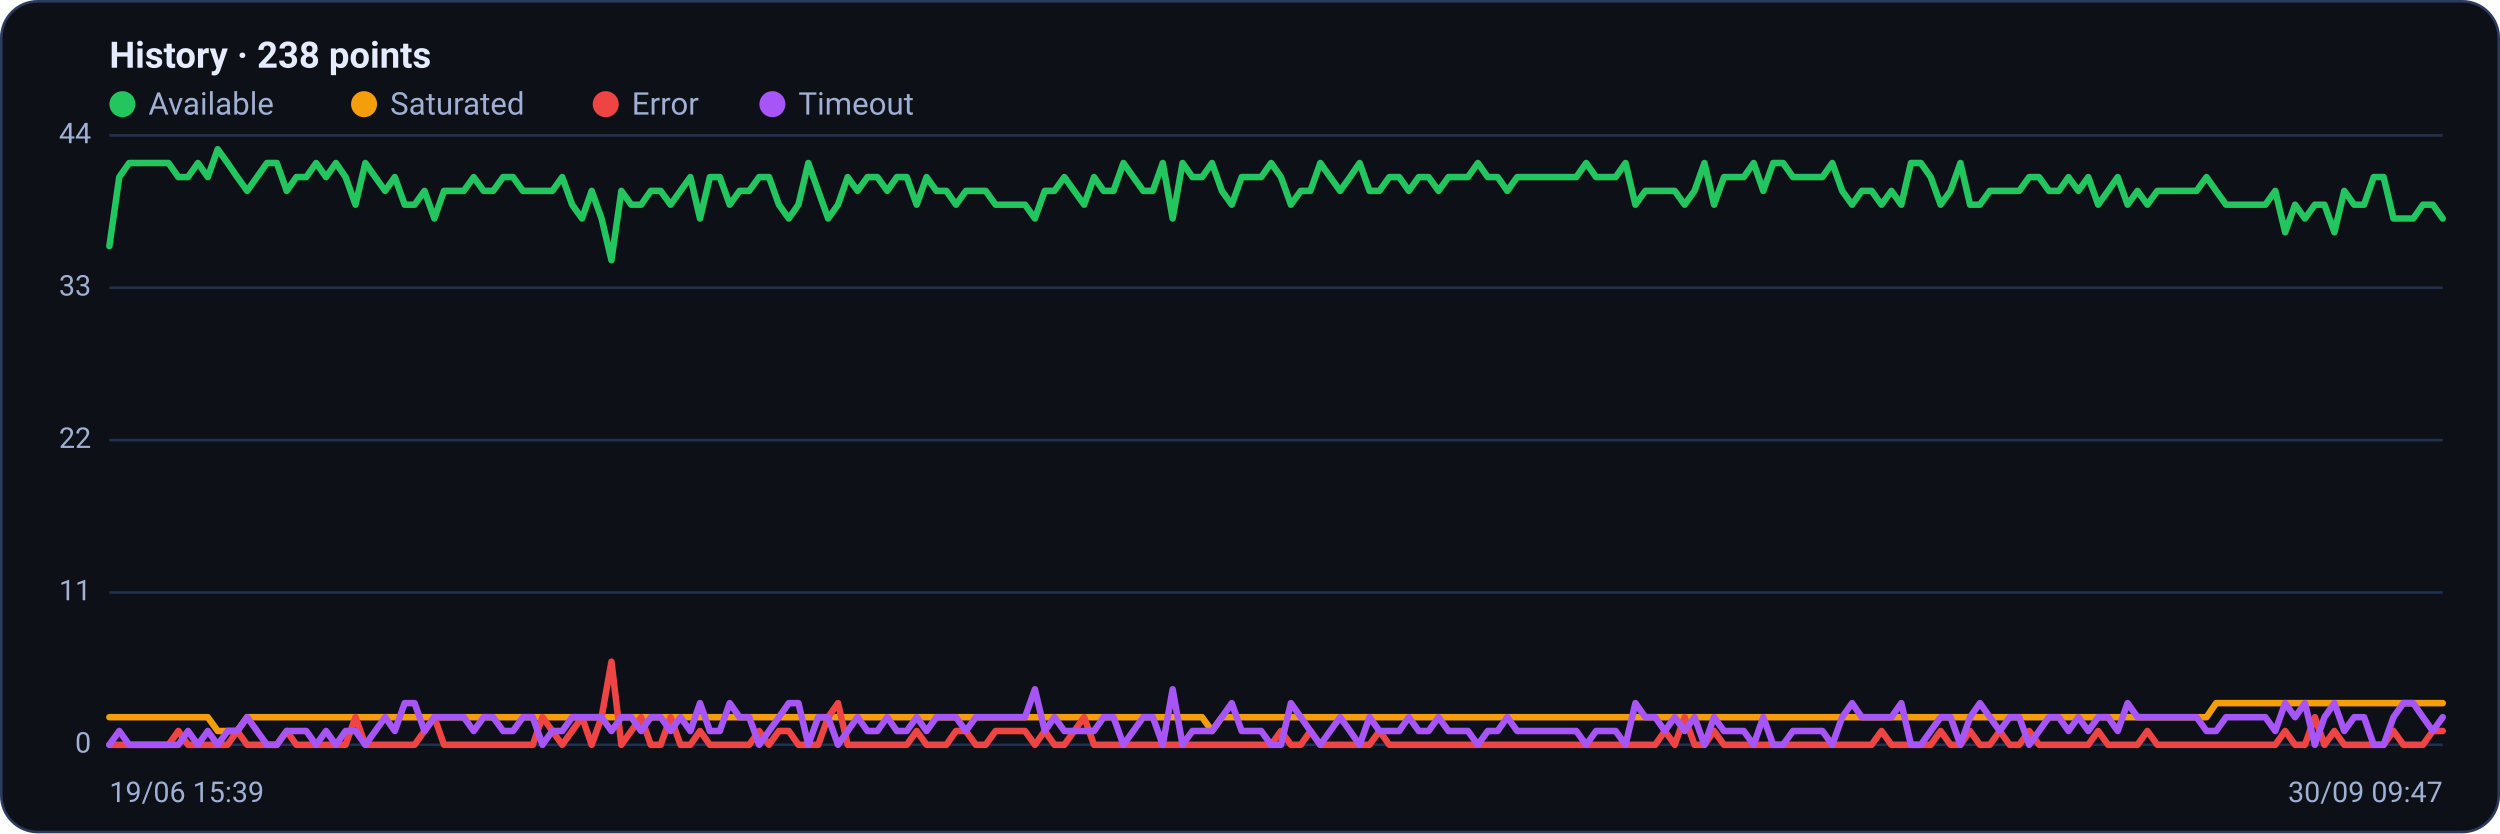
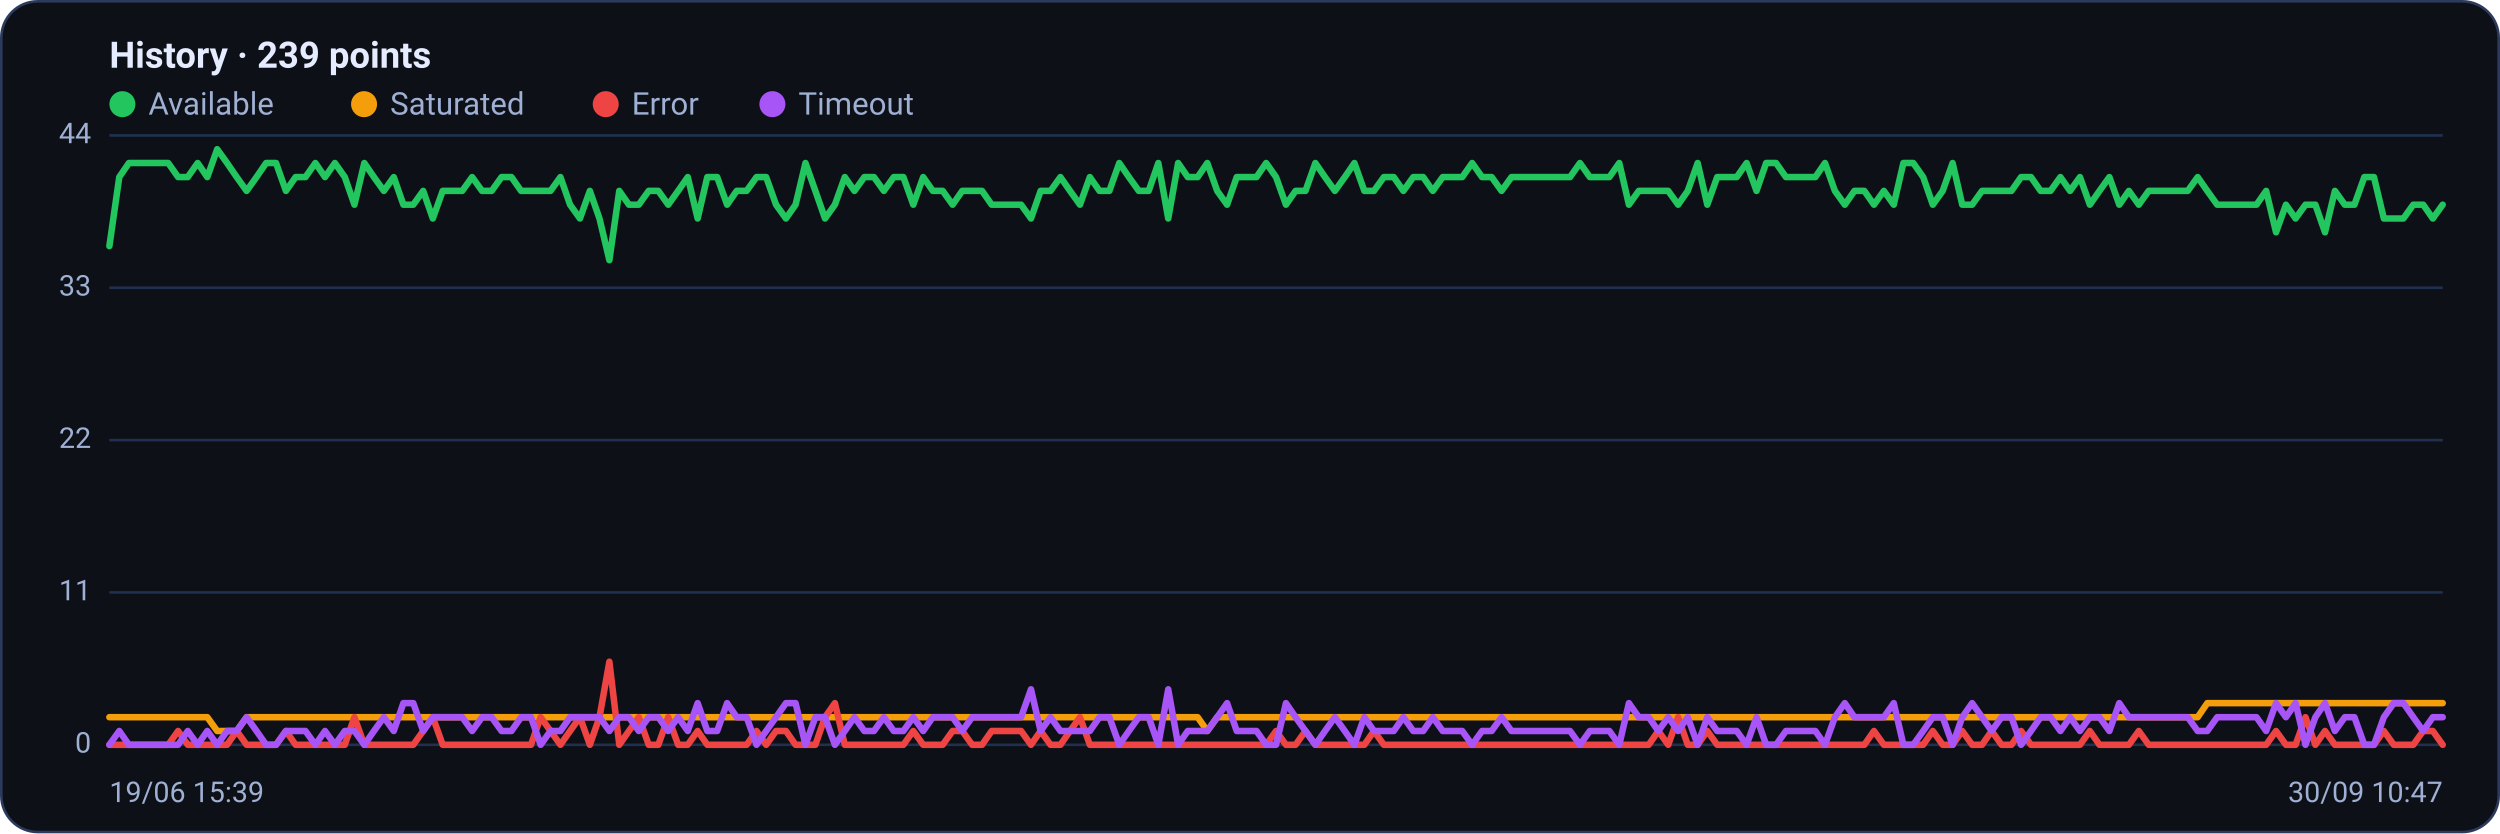
<svg xmlns="http://www.w3.org/2000/svg" viewBox="0 0 960 320" width="960" height="320" font-family="Segoe UI, system-ui, -apple-system, Roboto, Helvetica, Arial, sans-serif" role="img" aria-label="Availability history per region">
  <rect x="0.5" y="0.5" width="959" height="319" rx="14" fill="#0d1117" stroke="#2c3a5e" />
-   <text x="42" y="26" font-size="14" font-weight="600" fill="#e6ecff">History · 238 points</text>
+   <text x="42" y="26" font-size="14" font-weight="600" fill="#e6ecff">History · 239 points</text>
  <circle cx="47" cy="40" r="5" fill="#22c55e" />
  <text x="57" y="44" font-size="12" fill="#9fb0d4">Available</text>
  <circle cx="139.8" cy="40" r="5" fill="#f59e0b" />
  <text x="149.8" y="44" font-size="12" fill="#9fb0d4">Saturated</text>
  <circle cx="232.6" cy="40" r="5" fill="#ef4444" />
  <text x="242.6" y="44" font-size="12" fill="#9fb0d4">Error</text>
  <circle cx="296.6" cy="40" r="5" fill="#a855f7" />
  <text x="306.6" y="44" font-size="12" fill="#9fb0d4">Timeout</text>
  <line x1="42" y1="286.0" x2="938" y2="286.0" stroke="#21304f" stroke-width="1" />
  <text x="35" y="289.0" text-anchor="end" font-size="11" fill="#9fb0d4">0</text>
  <line x1="42" y1="227.5" x2="938" y2="227.5" stroke="#21304f" stroke-width="1" />
  <text x="35" y="230.5" text-anchor="end" font-size="11" fill="#9fb0d4">11</text>
  <line x1="42" y1="169.0" x2="938" y2="169.0" stroke="#21304f" stroke-width="1" />
  <text x="35" y="172.0" text-anchor="end" font-size="11" fill="#9fb0d4">22</text>
  <line x1="42" y1="110.5" x2="938" y2="110.5" stroke="#21304f" stroke-width="1" />
  <text x="35" y="113.5" text-anchor="end" font-size="11" fill="#9fb0d4">33</text>
  <line x1="42" y1="52.0" x2="938" y2="52.0" stroke="#21304f" stroke-width="1" />
  <text x="35" y="55.0" text-anchor="end" font-size="11" fill="#9fb0d4">44</text>
-   <polyline fill="none" stroke="#22c55e" stroke-width="2.5" stroke-linejoin="round" stroke-linecap="round" points="42.0,94.5 45.8,68.0 49.6,62.6 53.3,62.6 57.1,62.6 60.9,62.6 64.7,62.6 68.5,68.0 72.2,68.0 76.0,62.6 79.8,68.0 83.6,57.3 87.4,62.6 91.1,68.0 94.9,73.3 98.7,68.0 102.5,62.6 106.3,62.6 110.1,73.3 113.8,68.0 117.6,68.0 121.4,62.6 125.2,68.0 129.0,62.6 132.7,68.0 136.5,78.6 140.3,62.6 144.1,68.0 147.9,73.3 151.6,68.0 155.4,78.6 159.2,78.6 163.0,73.3 166.8,83.9 170.5,73.3 174.3,73.3 178.1,73.3 181.9,68.0 185.7,73.3 189.4,73.3 193.2,68.0 197.0,68.0 200.8,73.3 204.6,73.3 208.3,73.3 212.1,73.3 215.9,68.0 219.7,78.6 223.5,83.9 227.2,73.3 231.0,83.9 234.8,99.9 238.6,73.3 242.4,78.6 246.2,78.6 249.9,73.3 253.7,73.3 257.5,78.6 261.3,73.3 265.1,68.0 268.8,83.9 272.6,68.0 276.4,68.0 280.2,78.6 284.0,73.3 287.7,73.3 291.5,68.0 295.3,68.0 299.1,78.6 302.9,83.9 306.6,78.6 310.4,62.6 314.2,73.3 318.0,83.9 321.8,78.6 325.5,68.0 329.3,73.3 333.1,68.0 336.9,68.0 340.7,73.3 344.4,68.0 348.2,68.0 352.0,78.6 355.8,68.0 359.6,73.3 363.4,73.3 367.1,78.6 370.9,73.3 374.7,73.3 378.5,73.3 382.3,78.6 386.0,78.6 389.8,78.6 393.6,78.6 397.4,83.9 401.2,73.3 404.9,73.3 408.7,68.0 412.5,73.3 416.3,78.6 420.1,68.0 423.8,73.3 427.6,73.3 431.4,62.6 435.2,68.0 439.0,73.3 442.7,73.3 446.5,62.6 450.3,83.9 454.1,62.6 457.9,68.0 461.6,68.0 465.4,62.6 469.2,73.3 473.0,78.6 476.8,68.0 480.5,68.0 484.3,68.0 488.1,62.6 491.9,68.0 495.7,78.6 499.5,73.3 503.2,73.3 507.0,62.6 510.8,68.0 514.6,73.3 518.4,68.0 522.1,62.6 525.9,73.3 529.7,73.3 533.5,68.0 537.3,68.0 541.0,73.3 544.8,68.0 548.6,68.0 552.4,73.3 556.2,68.0 559.9,68.0 563.7,68.0 567.5,62.6 571.3,68.0 575.1,68.0 578.8,73.3 582.6,68.0 586.4,68.0 590.2,68.0 594.0,68.0 597.7,68.0 601.5,68.0 605.3,68.0 609.1,62.6 612.9,68.0 616.6,68.0 620.4,68.0 624.2,62.6 628.0,78.6 631.8,73.3 635.6,73.3 639.3,73.3 643.1,73.3 646.9,78.6 650.7,73.3 654.5,62.6 658.2,78.6 662.0,68.0 665.8,68.0 669.6,68.0 673.4,62.6 677.1,73.3 680.9,62.6 684.7,62.6 688.5,68.0 692.3,68.0 696.0,68.0 699.8,68.0 703.6,62.6 707.4,73.3 711.2,78.6 714.9,73.3 718.7,73.3 722.5,78.6 726.3,73.3 730.1,78.6 733.8,62.6 737.6,62.6 741.4,68.0 745.2,78.6 749.0,73.3 752.8,62.6 756.5,78.6 760.3,78.6 764.1,73.3 767.9,73.3 771.7,73.3 775.4,73.3 779.2,68.0 783.0,68.0 786.8,73.3 790.6,73.3 794.3,68.0 798.1,73.3 801.9,68.0 805.7,78.6 809.5,73.3 813.2,68.0 817.0,78.6 820.8,73.3 824.6,78.6 828.4,73.3 832.1,73.3 835.9,73.3 839.7,73.3 843.5,73.3 847.3,68.0 851.0,73.3 854.8,78.6 858.6,78.6 862.4,78.6 866.2,78.6 869.9,78.6 873.7,73.3 877.5,89.2 881.3,78.6 885.1,83.9 888.9,78.6 892.6,78.6 896.4,89.2 900.2,73.3 904.0,78.6 907.8,78.6 911.5,68.0 915.3,68.0 919.1,83.9 922.9,83.9 926.7,83.9 930.4,78.6 934.2,78.6 938.0,83.9" />
-   <polyline fill="none" stroke="#f59e0b" stroke-width="2.5" stroke-linejoin="round" stroke-linecap="round" points="42.0,275.4 45.8,275.4 49.6,275.4 53.3,275.4 57.1,275.4 60.9,275.4 64.7,275.4 68.5,275.4 72.2,275.4 76.0,275.4 79.8,275.4 83.6,280.7 87.4,280.7 91.1,280.7 94.9,275.4 98.7,275.4 102.5,275.4 106.3,275.4 110.1,275.4 113.8,275.4 117.6,275.4 121.4,275.4 125.2,275.4 129.0,275.4 132.7,275.4 136.5,275.4 140.3,275.4 144.1,275.4 147.9,275.4 151.6,275.4 155.4,275.4 159.2,275.4 163.0,275.4 166.8,275.4 170.5,275.4 174.3,275.4 178.1,275.4 181.9,275.4 185.7,275.4 189.4,275.4 193.2,275.4 197.0,275.4 200.8,275.4 204.6,275.4 208.3,275.4 212.1,275.4 215.9,275.4 219.7,275.4 223.5,275.4 227.2,275.4 231.0,275.4 234.8,275.4 238.6,275.4 242.4,275.4 246.2,275.4 249.9,275.4 253.7,275.4 257.5,275.4 261.3,275.4 265.1,275.4 268.8,275.4 272.6,275.4 276.4,275.4 280.2,275.4 284.0,275.4 287.7,275.4 291.5,275.4 295.3,275.4 299.1,275.4 302.9,275.4 306.6,275.4 310.4,275.4 314.2,275.4 318.0,275.4 321.8,275.4 325.5,275.4 329.3,275.4 333.1,275.4 336.9,275.4 340.7,275.4 344.4,275.4 348.2,275.4 352.0,275.4 355.8,275.4 359.6,275.4 363.4,275.4 367.1,275.4 370.9,275.4 374.7,275.4 378.5,275.4 382.3,275.4 386.0,275.4 389.8,275.4 393.6,275.4 397.4,275.4 401.2,275.4 404.9,275.4 408.7,275.4 412.5,275.4 416.3,275.4 420.1,275.4 423.8,275.4 427.6,275.4 431.4,275.4 435.2,275.4 439.0,275.4 442.7,275.4 446.5,275.4 450.3,275.4 454.1,275.4 457.9,275.4 461.6,275.4 465.4,280.7 469.2,275.4 473.0,275.4 476.8,275.4 480.5,275.4 484.3,275.4 488.1,275.4 491.9,275.4 495.7,275.4 499.5,275.4 503.2,275.4 507.0,275.4 510.8,275.4 514.6,275.4 518.4,275.4 522.1,275.4 525.9,275.4 529.7,275.4 533.5,275.4 537.3,275.4 541.0,275.4 544.8,275.4 548.6,275.4 552.4,275.4 556.2,275.4 559.9,275.4 563.7,275.4 567.5,275.4 571.3,275.4 575.1,275.4 578.8,275.4 582.6,275.4 586.4,275.4 590.2,275.4 594.0,275.4 597.7,275.4 601.5,275.4 605.3,275.4 609.1,275.4 612.9,275.4 616.6,275.4 620.4,275.4 624.2,275.4 628.0,275.4 631.8,275.4 635.6,275.4 639.3,275.4 643.1,275.4 646.9,275.4 650.7,275.4 654.5,275.4 658.2,275.4 662.0,275.4 665.8,275.4 669.6,275.4 673.4,275.4 677.1,275.4 680.9,275.4 684.7,275.4 688.5,275.4 692.3,275.4 696.0,275.4 699.8,275.4 703.6,275.4 707.4,275.4 711.2,275.4 714.9,275.4 718.7,275.4 722.5,275.4 726.3,275.4 730.1,275.4 733.8,275.4 737.6,275.4 741.4,275.4 745.2,275.4 749.0,275.4 752.8,275.4 756.5,275.4 760.3,275.4 764.1,275.4 767.9,275.4 771.7,275.4 775.4,275.4 779.2,275.4 783.0,275.4 786.8,275.4 790.6,275.4 794.3,275.4 798.1,275.4 801.9,275.4 805.7,275.4 809.5,275.4 813.2,275.4 817.0,275.4 820.8,275.4 824.6,275.4 828.4,275.4 832.1,275.4 835.9,275.4 839.7,275.4 843.5,275.4 847.3,275.4 851.0,270.0 854.8,270.0 858.6,270.0 862.4,270.0 866.2,270.0 869.9,270.0 873.7,270.0 877.5,270.0 881.3,270.0 885.1,270.0 888.9,270.0 892.6,270.0 896.4,270.0 900.2,270.0 904.0,270.0 907.8,270.0 911.5,270.0 915.3,270.0 919.1,270.0 922.9,270.0 926.7,270.0 930.4,270.0 934.2,270.0 938.0,270.0" />
-   <polyline fill="none" stroke="#ef4444" stroke-width="2.5" stroke-linejoin="round" stroke-linecap="round" points="42.0,286.0 45.8,286.0 49.6,286.0 53.3,286.0 57.1,286.0 60.9,286.0 64.7,286.0 68.5,280.7 72.2,286.0 76.0,286.0 79.8,286.0 83.6,286.0 87.4,286.0 91.1,280.7 94.9,286.0 98.7,286.0 102.5,286.0 106.3,286.0 110.1,280.7 113.8,286.0 117.6,286.0 121.4,286.0 125.2,286.0 129.0,286.0 132.7,286.0 136.5,275.4 140.3,286.0 144.1,286.0 147.9,286.0 151.6,286.0 155.4,286.0 159.2,286.0 163.0,280.7 166.8,275.4 170.5,286.0 174.3,286.0 178.1,286.0 181.9,286.0 185.7,286.0 189.4,286.0 193.2,286.0 197.0,286.0 200.8,286.0 204.6,286.0 208.3,275.4 212.1,280.7 215.9,286.0 219.7,280.7 223.5,275.4 227.2,286.0 231.0,275.4 234.8,254.1 238.6,286.0 242.4,280.7 246.2,275.4 249.9,286.0 253.7,286.0 257.5,275.4 261.3,286.0 265.1,286.0 268.8,280.7 272.6,286.0 276.4,286.0 280.2,286.0 284.0,286.0 287.7,286.0 291.5,280.7 295.3,286.0 299.1,280.7 302.9,280.7 306.6,286.0 310.4,286.0 314.2,286.0 318.0,275.4 321.8,270.0 325.5,286.0 329.3,286.0 333.1,286.0 336.9,286.0 340.7,286.0 344.4,286.0 348.2,286.0 352.0,280.7 355.8,286.0 359.6,286.0 363.4,286.0 367.1,280.7 370.9,280.7 374.7,286.0 378.5,286.0 382.3,280.7 386.0,280.7 389.8,280.7 393.6,280.7 397.4,286.0 401.2,280.7 404.9,286.0 408.7,286.0 412.5,280.7 416.3,275.4 420.1,286.0 423.8,286.0 427.6,286.0 431.4,286.0 435.2,286.0 439.0,286.0 442.7,286.0 446.5,286.0 450.3,286.0 454.1,286.0 457.9,286.0 461.6,286.0 465.4,286.0 469.2,286.0 473.0,286.0 476.8,286.0 480.5,286.0 484.3,286.0 488.1,286.0 491.9,280.7 495.7,286.0 499.5,286.0 503.2,280.7 507.0,286.0 510.8,286.0 514.6,286.0 518.4,286.0 522.1,286.0 525.9,286.0 529.7,280.7 533.5,286.0 537.3,286.0 541.0,286.0 544.8,286.0 548.6,286.0 552.4,286.0 556.2,286.0 559.9,286.0 563.7,286.0 567.5,286.0 571.3,286.0 575.1,286.0 578.8,286.0 582.6,286.0 586.4,286.0 590.2,286.0 594.0,286.0 597.7,286.0 601.5,286.0 605.3,286.0 609.1,286.0 612.9,286.0 616.6,286.0 620.4,286.0 624.2,286.0 628.0,286.0 631.8,286.0 635.6,286.0 639.3,280.7 643.1,286.0 646.9,275.4 650.7,286.0 654.5,286.0 658.2,280.7 662.0,286.0 665.8,286.0 669.6,286.0 673.4,286.0 677.1,286.0 680.9,286.0 684.7,286.0 688.5,286.0 692.3,286.0 696.0,286.0 699.8,286.0 703.6,286.0 707.4,286.0 711.2,286.0 714.9,286.0 718.7,286.0 722.5,280.7 726.3,286.0 730.1,286.0 733.8,286.0 737.6,286.0 741.4,286.0 745.2,280.7 749.0,286.0 752.8,286.0 756.5,280.7 760.3,286.0 764.1,286.0 767.9,280.7 771.7,286.0 775.4,286.0 779.2,280.7 783.0,286.0 786.8,286.0 790.6,286.0 794.3,286.0 798.1,286.0 801.9,286.0 805.7,280.7 809.5,286.0 813.2,286.0 817.0,286.0 820.8,286.0 824.6,280.7 828.4,286.0 832.1,286.0 835.9,286.0 839.7,286.0 843.5,286.0 847.3,286.0 851.0,286.0 854.8,286.0 858.6,286.0 862.4,286.0 866.2,286.0 869.9,286.0 873.7,286.0 877.5,280.7 881.3,286.0 885.1,286.0 888.9,275.4 892.6,286.0 896.4,280.7 900.2,286.0 904.0,286.0 907.8,286.0 911.5,286.0 915.3,286.0 919.1,280.7 922.9,286.0 926.7,286.0 930.4,286.0 934.2,280.7 938.0,280.7" />
-   <polyline fill="none" stroke="#a855f7" stroke-width="2.5" stroke-linejoin="round" stroke-linecap="round" points="42.0,286.0 45.8,280.7 49.6,286.0 53.3,286.0 57.1,286.0 60.9,286.0 64.7,286.0 68.5,286.0 72.2,280.7 76.0,286.0 79.8,280.7 83.6,286.0 87.4,280.7 91.1,280.7 94.9,275.4 98.7,280.7 102.5,286.0 106.3,286.0 110.1,280.7 113.8,280.7 117.6,280.7 121.4,286.0 125.2,280.7 129.0,286.0 132.7,280.7 136.5,280.7 140.3,286.0 144.1,280.7 147.9,275.4 151.6,280.7 155.4,270.0 159.2,270.0 163.0,280.7 166.8,275.4 170.5,275.4 174.3,275.4 178.1,275.4 181.9,280.7 185.7,275.4 189.4,275.4 193.2,280.7 197.0,280.7 200.8,275.4 204.6,275.4 208.3,286.0 212.1,280.7 215.9,280.7 219.7,275.4 223.5,275.4 227.2,275.4 231.0,275.4 234.8,280.7 238.6,275.4 242.4,275.4 246.2,280.7 249.9,275.4 253.7,275.4 257.5,280.7 261.3,275.4 265.1,280.7 268.8,270.0 272.6,280.7 276.4,280.7 280.2,270.0 284.0,275.4 287.7,275.4 291.5,286.0 295.3,280.7 299.1,275.4 302.9,270.0 306.6,270.0 310.4,286.0 314.2,275.4 318.0,275.4 321.8,286.0 325.5,280.7 329.3,275.4 333.1,280.7 336.9,280.7 340.7,275.4 344.4,280.7 348.2,280.7 352.0,275.4 355.8,280.7 359.6,275.4 363.4,275.4 367.1,275.4 370.9,280.7 374.7,275.4 378.5,275.4 382.3,275.4 386.0,275.4 389.8,275.4 393.6,275.4 397.4,264.7 401.2,280.7 404.9,275.4 408.7,280.7 412.5,280.7 416.3,280.7 420.1,280.7 423.8,275.4 427.6,275.4 431.4,286.0 435.2,280.7 439.0,275.4 442.7,275.4 446.5,286.0 450.3,264.7 454.1,286.0 457.9,280.7 461.6,280.7 465.4,280.7 469.2,275.4 473.0,270.0 476.8,280.7 480.5,280.7 484.3,280.7 488.1,286.0 491.9,286.0 495.7,270.0 499.5,275.4 503.2,280.7 507.0,286.0 510.8,280.7 514.6,275.4 518.4,280.7 522.1,286.0 525.9,275.4 529.7,280.7 533.5,280.7 537.3,280.7 541.0,275.4 544.8,280.7 548.6,280.7 552.4,275.4 556.2,280.7 559.9,280.7 563.7,280.7 567.5,286.0 571.3,280.7 575.1,280.7 578.8,275.4 582.6,280.7 586.4,280.7 590.2,280.7 594.0,280.7 597.7,280.7 601.5,280.7 605.3,280.7 609.1,286.0 612.9,280.7 616.6,280.7 620.4,280.7 624.2,286.0 628.0,270.0 631.8,275.4 635.6,275.4 639.3,280.7 643.1,275.4 646.9,280.7 650.7,275.4 654.5,286.0 658.2,275.4 662.0,280.7 665.8,280.7 669.6,280.7 673.4,286.0 677.1,275.4 680.9,286.0 684.7,286.0 688.5,280.7 692.3,280.7 696.0,280.7 699.8,280.7 703.6,286.0 707.4,275.4 711.2,270.0 714.9,275.4 718.7,275.4 722.5,275.4 726.3,275.4 730.1,270.0 733.8,286.0 737.6,286.0 741.4,280.7 745.2,275.4 749.0,275.4 752.8,286.0 756.5,275.4 760.3,270.0 764.1,275.4 767.9,280.7 771.7,275.4 775.4,275.4 779.2,286.0 783.0,280.7 786.8,275.4 790.6,275.4 794.3,280.7 798.1,275.4 801.9,280.7 805.7,275.4 809.5,275.4 813.2,280.7 817.0,270.0 820.8,275.4 824.6,275.4 828.4,275.4 832.1,275.4 835.9,275.4 839.7,275.4 843.5,275.4 847.3,280.7 851.0,280.7 854.8,275.4 858.6,275.4 862.4,275.4 866.2,275.4 869.9,275.4 873.7,280.7 877.5,270.0 881.3,275.4 885.1,270.0 888.9,286.0 892.6,275.4 896.4,270.0 900.2,280.7 904.0,275.4 907.8,275.4 911.5,286.0 915.3,286.0 919.1,275.4 922.9,270.0 926.7,270.0 930.4,275.4 934.2,280.7 938.0,275.4" />
+   <polyline fill="none" stroke="#22c55e" stroke-width="2.5" stroke-linejoin="round" stroke-linecap="round" points="42.0,94.5 45.8,68.0 49.5,62.6 53.3,62.6 57.1,62.6 60.8,62.6 64.6,62.6 68.4,68.0 72.1,68.0 75.9,62.6 79.6,68.0 83.4,57.3 87.2,62.6 90.9,68.0 94.7,73.3 98.5,68.0 102.2,62.6 106.0,62.6 109.8,73.3 113.5,68.0 117.3,68.0 121.1,62.6 124.8,68.0 128.6,62.6 132.4,68.0 136.1,78.6 139.9,62.6 143.6,68.0 147.4,73.3 151.2,68.0 154.9,78.6 158.7,78.6 162.5,73.3 166.2,83.9 170.0,73.3 173.8,73.3 177.5,73.3 181.3,68.0 185.1,73.3 188.8,73.3 192.6,68.0 196.4,68.0 200.1,73.3 203.9,73.3 207.6,73.3 211.4,73.3 215.2,68.0 218.9,78.6 222.7,83.9 226.5,73.3 230.2,83.9 234.0,99.9 237.8,73.3 241.5,78.6 245.3,78.6 249.1,73.3 252.8,73.3 256.6,78.6 260.4,73.3 264.1,68.0 267.9,83.9 271.6,68.0 275.4,68.0 279.2,78.6 282.9,73.3 286.7,73.3 290.5,68.0 294.2,68.0 298.0,78.6 301.8,83.9 305.5,78.6 309.3,62.6 313.1,73.3 316.8,83.9 320.6,78.6 324.4,68.0 328.1,73.3 331.9,68.0 335.6,68.0 339.4,73.3 343.2,68.0 346.9,68.0 350.7,78.6 354.5,68.0 358.2,73.3 362.0,73.3 365.8,78.6 369.5,73.3 373.3,73.3 377.1,73.3 380.8,78.6 384.6,78.6 388.4,78.6 392.1,78.6 395.9,83.9 399.6,73.3 403.4,73.3 407.2,68.0 410.9,73.3 414.7,78.6 418.5,68.0 422.2,73.3 426.0,73.3 429.8,62.6 433.5,68.0 437.3,73.3 441.1,73.3 444.8,62.6 448.6,83.9 452.4,62.6 456.1,68.0 459.9,68.0 463.6,62.6 467.4,73.3 471.2,78.6 474.9,68.0 478.7,68.0 482.5,68.0 486.2,62.6 490.0,68.0 493.8,78.6 497.5,73.3 501.3,73.3 505.1,62.6 508.8,68.0 512.6,73.3 516.4,68.0 520.1,62.6 523.9,73.3 527.6,73.3 531.4,68.0 535.2,68.0 538.9,73.3 542.7,68.0 546.5,68.0 550.2,73.3 554.0,68.0 557.8,68.0 561.5,68.0 565.3,62.6 569.1,68.0 572.8,68.0 576.6,73.3 580.4,68.0 584.1,68.0 587.9,68.0 591.6,68.0 595.4,68.0 599.2,68.0 602.9,68.0 606.7,62.6 610.5,68.0 614.2,68.0 618.0,68.0 621.8,62.6 625.5,78.6 629.3,73.3 633.1,73.3 636.8,73.3 640.6,73.3 644.4,78.6 648.1,73.3 651.9,62.6 655.6,78.6 659.4,68.0 663.2,68.0 666.9,68.0 670.7,62.6 674.5,73.3 678.2,62.6 682.0,62.6 685.8,68.0 689.5,68.0 693.3,68.0 697.1,68.0 700.8,62.6 704.6,73.3 708.4,78.6 712.1,73.3 715.9,73.3 719.6,78.6 723.4,73.3 727.2,78.6 730.9,62.6 734.7,62.6 738.5,68.0 742.2,78.6 746.0,73.3 749.8,62.6 753.5,78.6 757.3,78.6 761.1,73.3 764.8,73.3 768.6,73.3 772.4,73.3 776.1,68.0 779.9,68.0 783.6,73.3 787.4,73.3 791.2,68.0 794.9,73.3 798.7,68.0 802.5,78.6 806.2,73.3 810.0,68.0 813.8,78.6 817.5,73.3 821.3,78.6 825.1,73.3 828.8,73.3 832.6,73.3 836.4,73.3 840.1,73.3 843.9,68.0 847.6,73.3 851.4,78.6 855.2,78.6 858.9,78.6 862.7,78.6 866.5,78.6 870.2,73.3 874.0,89.2 877.8,78.6 881.5,83.9 885.3,78.6 889.1,78.6 892.8,89.2 896.6,73.3 900.4,78.6 904.1,78.6 907.9,68.0 911.6,68.0 915.4,83.9 919.2,83.9 922.9,83.9 926.7,78.6 930.5,78.6 934.2,83.9 938.0,78.6" />
+   <polyline fill="none" stroke="#f59e0b" stroke-width="2.5" stroke-linejoin="round" stroke-linecap="round" points="42.0,275.4 45.8,275.4 49.5,275.4 53.3,275.4 57.1,275.4 60.8,275.4 64.6,275.4 68.4,275.4 72.1,275.4 75.9,275.4 79.6,275.4 83.4,280.7 87.2,280.7 90.9,280.7 94.7,275.4 98.5,275.4 102.2,275.4 106.0,275.4 109.8,275.4 113.5,275.4 117.3,275.4 121.1,275.4 124.8,275.4 128.6,275.4 132.4,275.4 136.1,275.4 139.9,275.4 143.6,275.4 147.4,275.4 151.2,275.4 154.9,275.4 158.7,275.4 162.5,275.4 166.2,275.4 170.0,275.4 173.8,275.4 177.5,275.4 181.3,275.4 185.1,275.4 188.8,275.4 192.6,275.4 196.4,275.4 200.1,275.4 203.9,275.4 207.6,275.4 211.4,275.4 215.2,275.4 218.9,275.4 222.7,275.4 226.5,275.4 230.2,275.4 234.0,275.4 237.8,275.4 241.5,275.4 245.3,275.4 249.1,275.4 252.8,275.4 256.6,275.4 260.4,275.4 264.1,275.4 267.9,275.4 271.6,275.4 275.4,275.4 279.2,275.4 282.9,275.4 286.7,275.4 290.5,275.4 294.2,275.4 298.0,275.4 301.8,275.4 305.5,275.4 309.3,275.4 313.1,275.4 316.8,275.4 320.6,275.4 324.4,275.4 328.1,275.4 331.9,275.4 335.6,275.4 339.4,275.4 343.2,275.4 346.9,275.4 350.7,275.4 354.5,275.4 358.2,275.4 362.0,275.4 365.8,275.4 369.5,275.4 373.3,275.4 377.1,275.4 380.8,275.4 384.6,275.4 388.4,275.4 392.1,275.4 395.9,275.4 399.6,275.4 403.4,275.4 407.2,275.4 410.9,275.4 414.7,275.4 418.5,275.4 422.2,275.4 426.0,275.4 429.8,275.4 433.5,275.4 437.3,275.4 441.1,275.4 444.8,275.4 448.6,275.4 452.4,275.4 456.1,275.4 459.9,275.4 463.6,280.7 467.4,275.4 471.2,275.4 474.9,275.4 478.7,275.4 482.5,275.4 486.2,275.4 490.0,275.4 493.8,275.4 497.5,275.4 501.3,275.4 505.1,275.4 508.8,275.4 512.6,275.4 516.4,275.4 520.1,275.4 523.9,275.4 527.6,275.4 531.4,275.4 535.2,275.4 538.9,275.4 542.7,275.4 546.5,275.4 550.2,275.4 554.0,275.4 557.8,275.4 561.5,275.4 565.3,275.4 569.1,275.4 572.8,275.4 576.6,275.4 580.4,275.4 584.1,275.4 587.9,275.4 591.6,275.4 595.4,275.4 599.2,275.4 602.9,275.4 606.7,275.4 610.5,275.4 614.2,275.4 618.0,275.4 621.8,275.4 625.5,275.4 629.3,275.4 633.1,275.4 636.8,275.4 640.6,275.4 644.4,275.4 648.1,275.4 651.9,275.4 655.6,275.4 659.4,275.4 663.2,275.4 666.9,275.4 670.7,275.4 674.5,275.4 678.2,275.4 682.0,275.4 685.8,275.4 689.5,275.4 693.3,275.4 697.1,275.4 700.8,275.4 704.6,275.4 708.4,275.4 712.1,275.4 715.9,275.4 719.6,275.4 723.4,275.4 727.2,275.4 730.9,275.4 734.7,275.4 738.5,275.4 742.2,275.4 746.0,275.4 749.8,275.4 753.5,275.4 757.3,275.4 761.1,275.4 764.8,275.4 768.6,275.4 772.4,275.4 776.1,275.4 779.9,275.4 783.6,275.4 787.4,275.4 791.2,275.4 794.9,275.4 798.7,275.4 802.5,275.4 806.2,275.4 810.0,275.4 813.8,275.4 817.5,275.4 821.3,275.4 825.1,275.4 828.8,275.4 832.6,275.4 836.4,275.4 840.1,275.4 843.9,275.4 847.6,270.0 851.4,270.0 855.2,270.0 858.9,270.0 862.7,270.0 866.5,270.0 870.2,270.0 874.0,270.0 877.8,270.0 881.5,270.0 885.3,270.0 889.1,270.0 892.8,270.0 896.6,270.0 900.4,270.0 904.1,270.0 907.9,270.0 911.6,270.0 915.4,270.0 919.2,270.0 922.9,270.0 926.7,270.0 930.5,270.0 934.2,270.0 938.0,270.0" />
+   <polyline fill="none" stroke="#ef4444" stroke-width="2.5" stroke-linejoin="round" stroke-linecap="round" points="42.0,286.0 45.8,286.0 49.5,286.0 53.3,286.0 57.1,286.0 60.8,286.0 64.6,286.0 68.4,280.7 72.1,286.0 75.9,286.0 79.6,286.0 83.4,286.0 87.2,286.0 90.9,280.7 94.7,286.0 98.5,286.0 102.2,286.0 106.0,286.0 109.8,280.7 113.5,286.0 117.3,286.0 121.1,286.0 124.8,286.0 128.6,286.0 132.4,286.0 136.1,275.4 139.9,286.0 143.6,286.0 147.4,286.0 151.2,286.0 154.9,286.0 158.7,286.0 162.5,280.7 166.2,275.4 170.0,286.0 173.8,286.0 177.5,286.0 181.3,286.0 185.1,286.0 188.8,286.0 192.6,286.0 196.4,286.0 200.1,286.0 203.9,286.0 207.6,275.4 211.4,280.7 215.2,286.0 218.9,280.7 222.7,275.4 226.5,286.0 230.2,275.4 234.0,254.1 237.8,286.0 241.5,280.7 245.3,275.4 249.1,286.0 252.8,286.0 256.6,275.4 260.4,286.0 264.1,286.0 267.9,280.7 271.6,286.0 275.4,286.0 279.2,286.0 282.9,286.0 286.7,286.0 290.5,280.7 294.2,286.0 298.0,280.7 301.8,280.7 305.5,286.0 309.3,286.0 313.1,286.0 316.8,275.4 320.6,270.0 324.4,286.0 328.1,286.0 331.9,286.0 335.6,286.0 339.4,286.0 343.2,286.0 346.9,286.0 350.7,280.7 354.5,286.0 358.2,286.0 362.0,286.0 365.8,280.7 369.5,280.7 373.3,286.0 377.1,286.0 380.8,280.7 384.6,280.7 388.4,280.7 392.1,280.7 395.9,286.0 399.6,280.7 403.4,286.0 407.2,286.0 410.9,280.7 414.7,275.4 418.5,286.0 422.2,286.0 426.0,286.0 429.8,286.0 433.5,286.0 437.3,286.0 441.1,286.0 444.8,286.0 448.6,286.0 452.4,286.0 456.1,286.0 459.9,286.0 463.6,286.0 467.4,286.0 471.2,286.0 474.9,286.0 478.7,286.0 482.5,286.0 486.2,286.0 490.0,280.7 493.8,286.0 497.5,286.0 501.3,280.7 505.1,286.0 508.8,286.0 512.6,286.0 516.4,286.0 520.1,286.0 523.9,286.0 527.6,280.7 531.4,286.0 535.2,286.0 538.9,286.0 542.7,286.0 546.5,286.0 550.2,286.0 554.0,286.0 557.8,286.0 561.5,286.0 565.3,286.0 569.1,286.0 572.8,286.0 576.6,286.0 580.4,286.0 584.1,286.0 587.9,286.0 591.6,286.0 595.4,286.0 599.2,286.0 602.9,286.0 606.7,286.0 610.5,286.0 614.2,286.0 618.0,286.0 621.8,286.0 625.5,286.0 629.3,286.0 633.1,286.0 636.8,280.7 640.6,286.0 644.4,275.4 648.1,286.0 651.9,286.0 655.6,280.7 659.4,286.0 663.2,286.0 666.9,286.0 670.7,286.0 674.5,286.0 678.2,286.0 682.0,286.0 685.8,286.0 689.5,286.0 693.3,286.0 697.1,286.0 700.8,286.0 704.6,286.0 708.4,286.0 712.1,286.0 715.9,286.0 719.6,280.7 723.4,286.0 727.2,286.0 730.9,286.0 734.7,286.0 738.5,286.0 742.2,280.7 746.0,286.0 749.8,286.0 753.5,280.7 757.3,286.0 761.1,286.0 764.8,280.7 768.6,286.0 772.4,286.0 776.1,280.7 779.9,286.0 783.6,286.0 787.4,286.0 791.2,286.0 794.9,286.0 798.7,286.0 802.5,280.7 806.2,286.0 810.0,286.0 813.8,286.0 817.5,286.0 821.3,280.7 825.1,286.0 828.8,286.0 832.6,286.0 836.4,286.0 840.1,286.0 843.9,286.0 847.6,286.0 851.4,286.0 855.2,286.0 858.9,286.0 862.7,286.0 866.5,286.0 870.2,286.0 874.0,280.7 877.8,286.0 881.5,286.0 885.3,275.4 889.1,286.0 892.8,280.7 896.6,286.0 900.4,286.0 904.1,286.0 907.9,286.0 911.6,286.0 915.4,280.7 919.2,286.0 922.9,286.0 926.7,286.0 930.5,280.7 934.2,280.7 938.0,286.0" />
+   <polyline fill="none" stroke="#a855f7" stroke-width="2.5" stroke-linejoin="round" stroke-linecap="round" points="42.0,286.0 45.8,280.7 49.5,286.0 53.3,286.0 57.1,286.0 60.8,286.0 64.6,286.0 68.4,286.0 72.1,280.7 75.9,286.0 79.6,280.7 83.4,286.0 87.2,280.7 90.9,280.7 94.7,275.4 98.5,280.7 102.2,286.0 106.0,286.0 109.8,280.7 113.5,280.7 117.3,280.7 121.1,286.0 124.8,280.7 128.6,286.0 132.4,280.7 136.1,280.7 139.9,286.0 143.6,280.7 147.4,275.4 151.2,280.7 154.9,270.0 158.7,270.0 162.5,280.7 166.2,275.4 170.0,275.4 173.8,275.4 177.5,275.4 181.3,280.7 185.1,275.4 188.8,275.4 192.6,280.7 196.4,280.7 200.1,275.4 203.9,275.4 207.6,286.0 211.4,280.7 215.2,280.7 218.9,275.4 222.7,275.4 226.5,275.4 230.2,275.4 234.0,280.7 237.8,275.4 241.5,275.4 245.3,280.7 249.1,275.4 252.8,275.4 256.6,280.7 260.4,275.4 264.1,280.7 267.9,270.0 271.6,280.7 275.4,280.7 279.2,270.0 282.9,275.4 286.7,275.4 290.5,286.0 294.2,280.7 298.0,275.4 301.8,270.0 305.5,270.0 309.3,286.0 313.1,275.4 316.8,275.4 320.6,286.0 324.4,280.7 328.1,275.4 331.9,280.7 335.6,280.7 339.4,275.4 343.2,280.7 346.9,280.7 350.7,275.4 354.5,280.7 358.2,275.4 362.0,275.4 365.8,275.4 369.5,280.7 373.3,275.4 377.1,275.4 380.8,275.4 384.6,275.4 388.4,275.4 392.1,275.4 395.9,264.7 399.6,280.7 403.4,275.4 407.2,280.7 410.9,280.7 414.7,280.7 418.5,280.7 422.2,275.4 426.0,275.4 429.8,286.0 433.5,280.7 437.3,275.4 441.1,275.4 444.8,286.0 448.6,264.7 452.4,286.0 456.1,280.7 459.9,280.7 463.6,280.7 467.4,275.4 471.2,270.0 474.9,280.7 478.7,280.7 482.5,280.7 486.2,286.0 490.0,286.0 493.8,270.0 497.5,275.4 501.3,280.7 505.1,286.0 508.8,280.7 512.6,275.4 516.4,280.7 520.1,286.0 523.9,275.4 527.6,280.7 531.4,280.7 535.2,280.7 538.9,275.4 542.7,280.7 546.5,280.7 550.2,275.4 554.0,280.7 557.8,280.7 561.5,280.7 565.3,286.0 569.1,280.7 572.8,280.7 576.6,275.4 580.4,280.7 584.1,280.7 587.9,280.7 591.6,280.7 595.4,280.7 599.2,280.7 602.9,280.7 606.7,286.0 610.5,280.7 614.2,280.7 618.0,280.7 621.8,286.0 625.5,270.0 629.3,275.4 633.1,275.4 636.8,280.7 640.6,275.4 644.4,280.7 648.1,275.4 651.9,286.0 655.6,275.4 659.4,280.7 663.2,280.7 666.9,280.7 670.7,286.0 674.5,275.4 678.2,286.0 682.0,286.0 685.8,280.7 689.5,280.7 693.3,280.7 697.1,280.7 700.8,286.0 704.6,275.4 708.4,270.0 712.1,275.4 715.9,275.4 719.6,275.4 723.4,275.4 727.2,270.0 730.9,286.0 734.7,286.0 738.5,280.7 742.2,275.4 746.0,275.4 749.8,286.0 753.5,275.4 757.3,270.0 761.1,275.4 764.8,280.7 768.6,275.4 772.4,275.4 776.1,286.0 779.9,280.7 783.6,275.4 787.4,275.4 791.2,280.7 794.9,275.4 798.7,280.7 802.5,275.4 806.2,275.4 810.0,280.7 813.8,270.0 817.5,275.4 821.3,275.4 825.1,275.4 828.8,275.4 832.6,275.4 836.4,275.4 840.1,275.4 843.9,280.7 847.6,280.7 851.4,275.4 855.2,275.4 858.9,275.4 862.7,275.4 866.5,275.4 870.2,280.7 874.0,270.0 877.8,275.4 881.5,270.0 885.3,286.0 889.1,275.4 892.8,270.0 896.6,280.7 900.4,275.4 904.1,275.4 907.9,286.0 911.6,286.0 915.4,275.4 919.2,270.0 922.9,270.0 926.7,275.4 930.5,280.7 934.2,275.4 938.0,275.4" />
  <text x="42" y="308" font-size="11" fill="#9fb0d4">19/06 15:39</text>
-   <text x="938" y="308" text-anchor="end" font-size="11" fill="#9fb0d4">30/09 09:47</text>
+   <text x="938" y="308" text-anchor="end" font-size="11" fill="#9fb0d4">30/09 10:47</text>
</svg>
